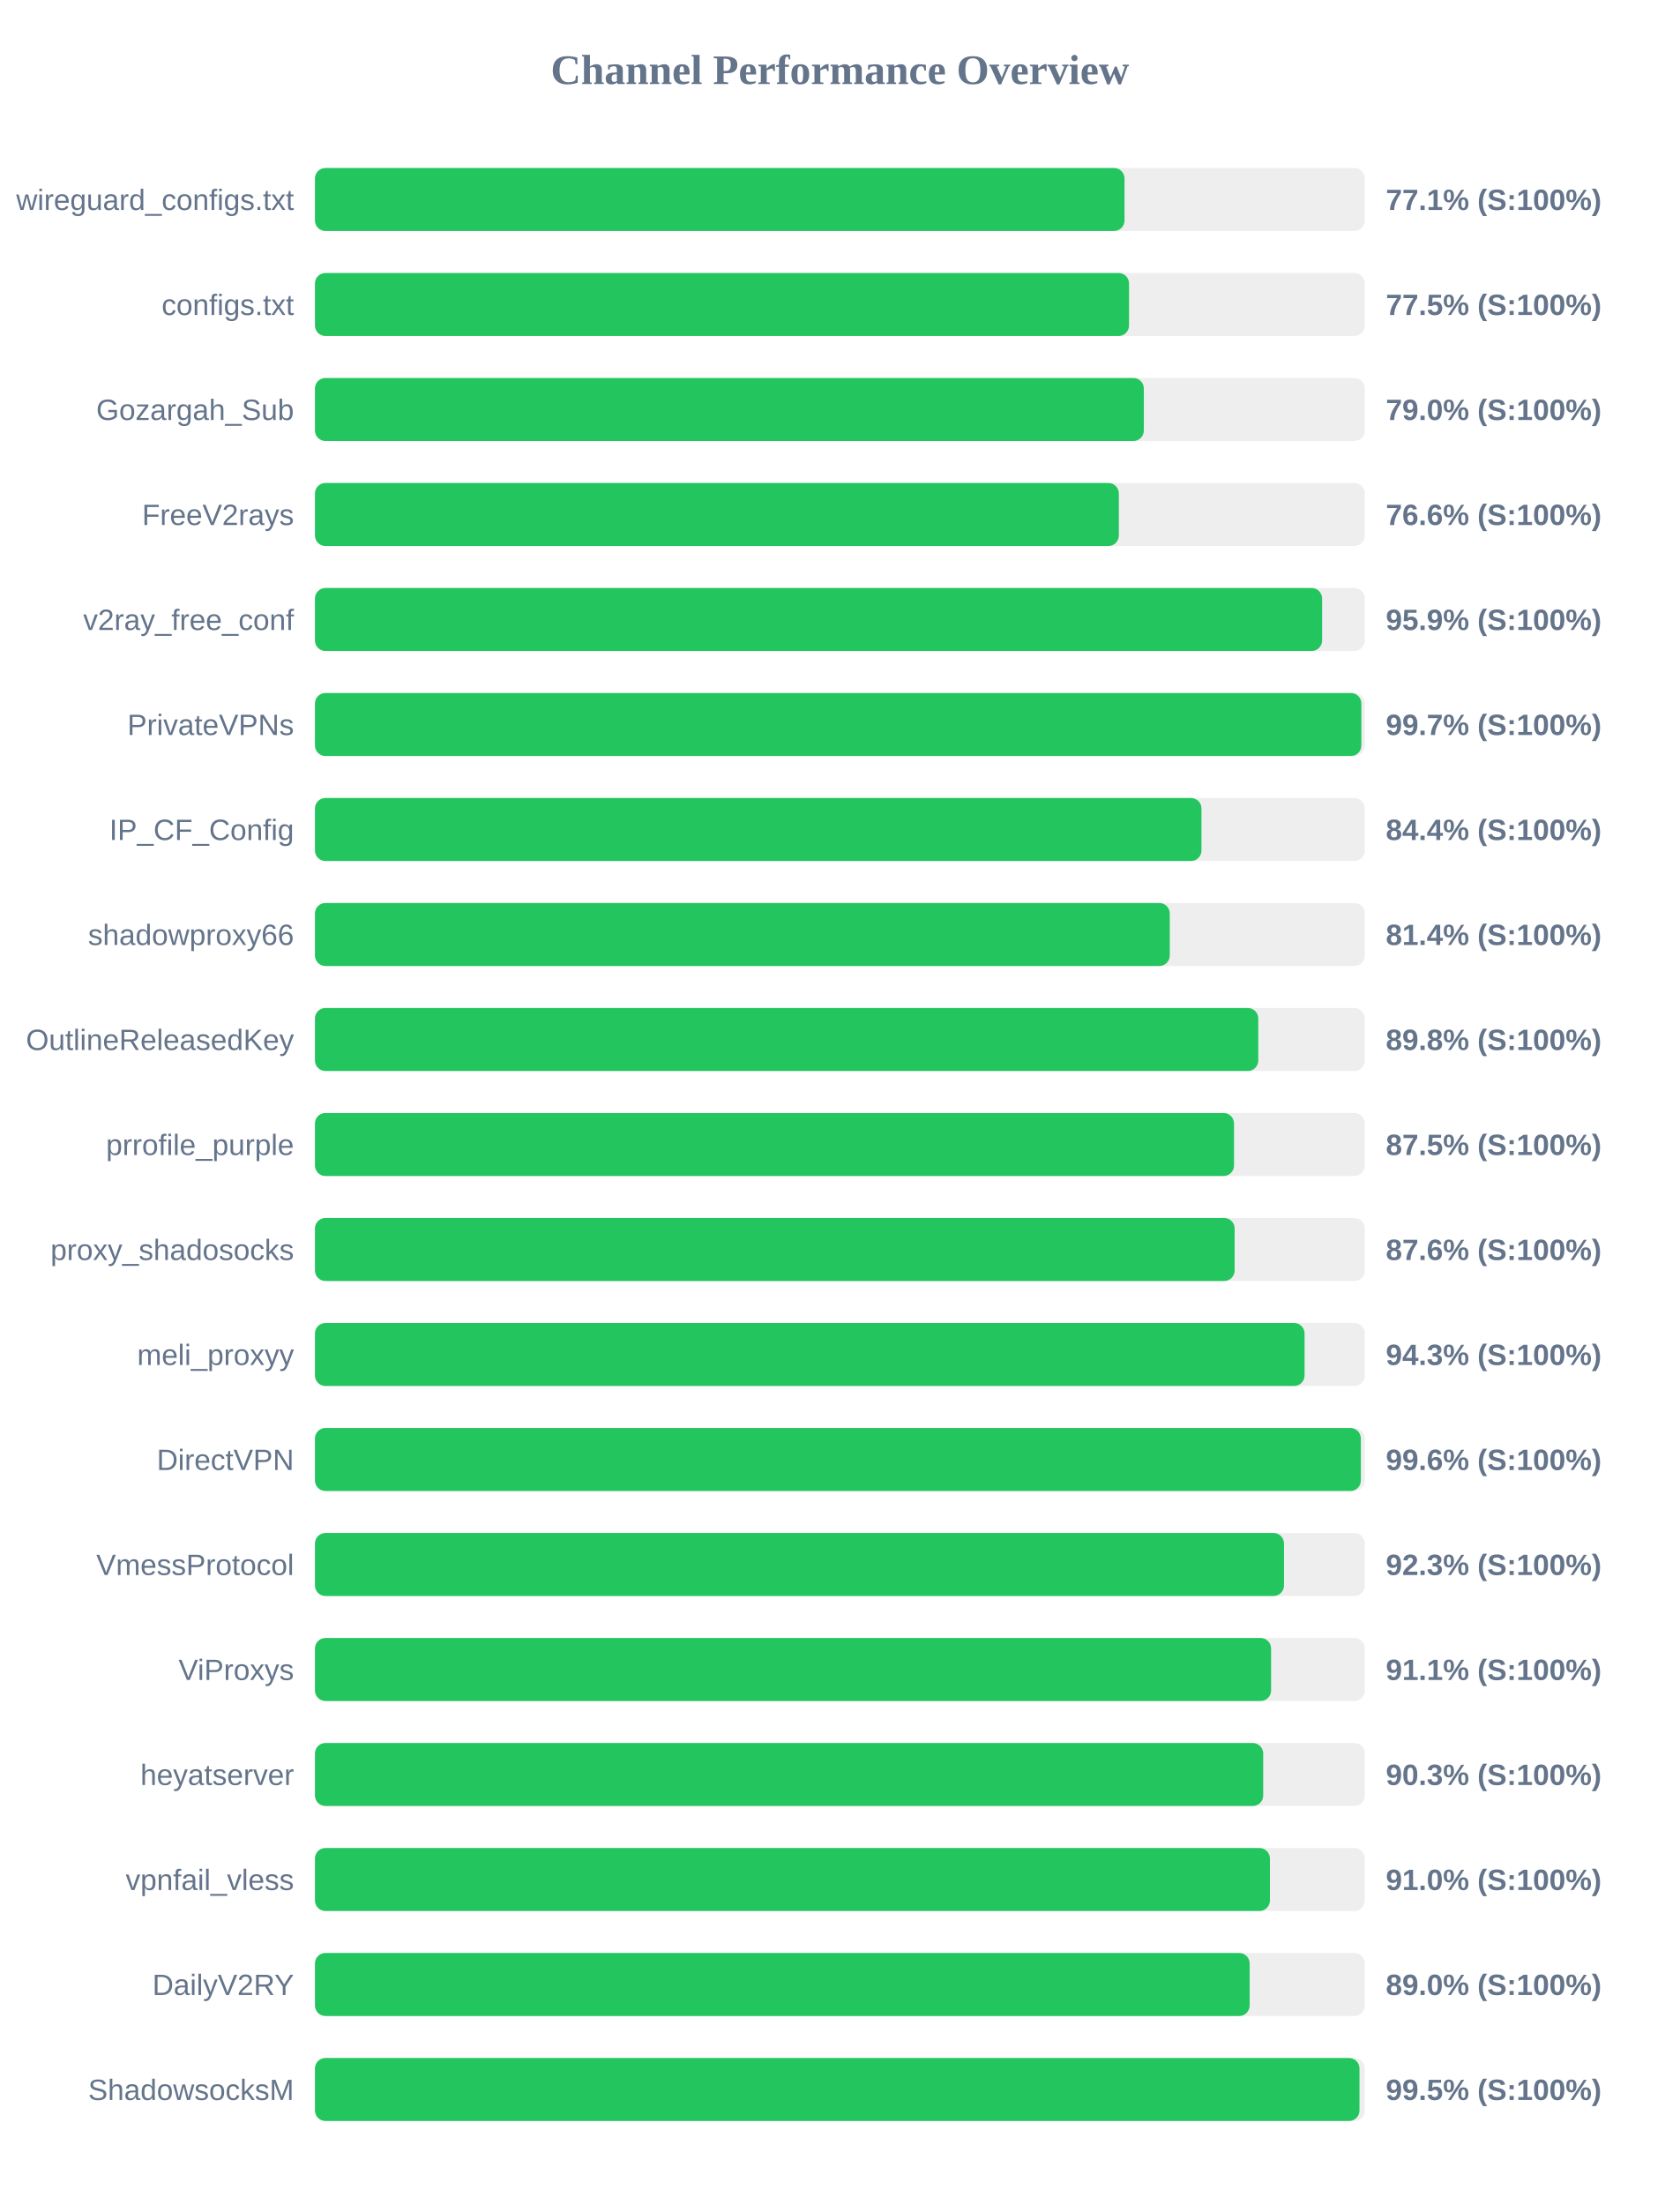
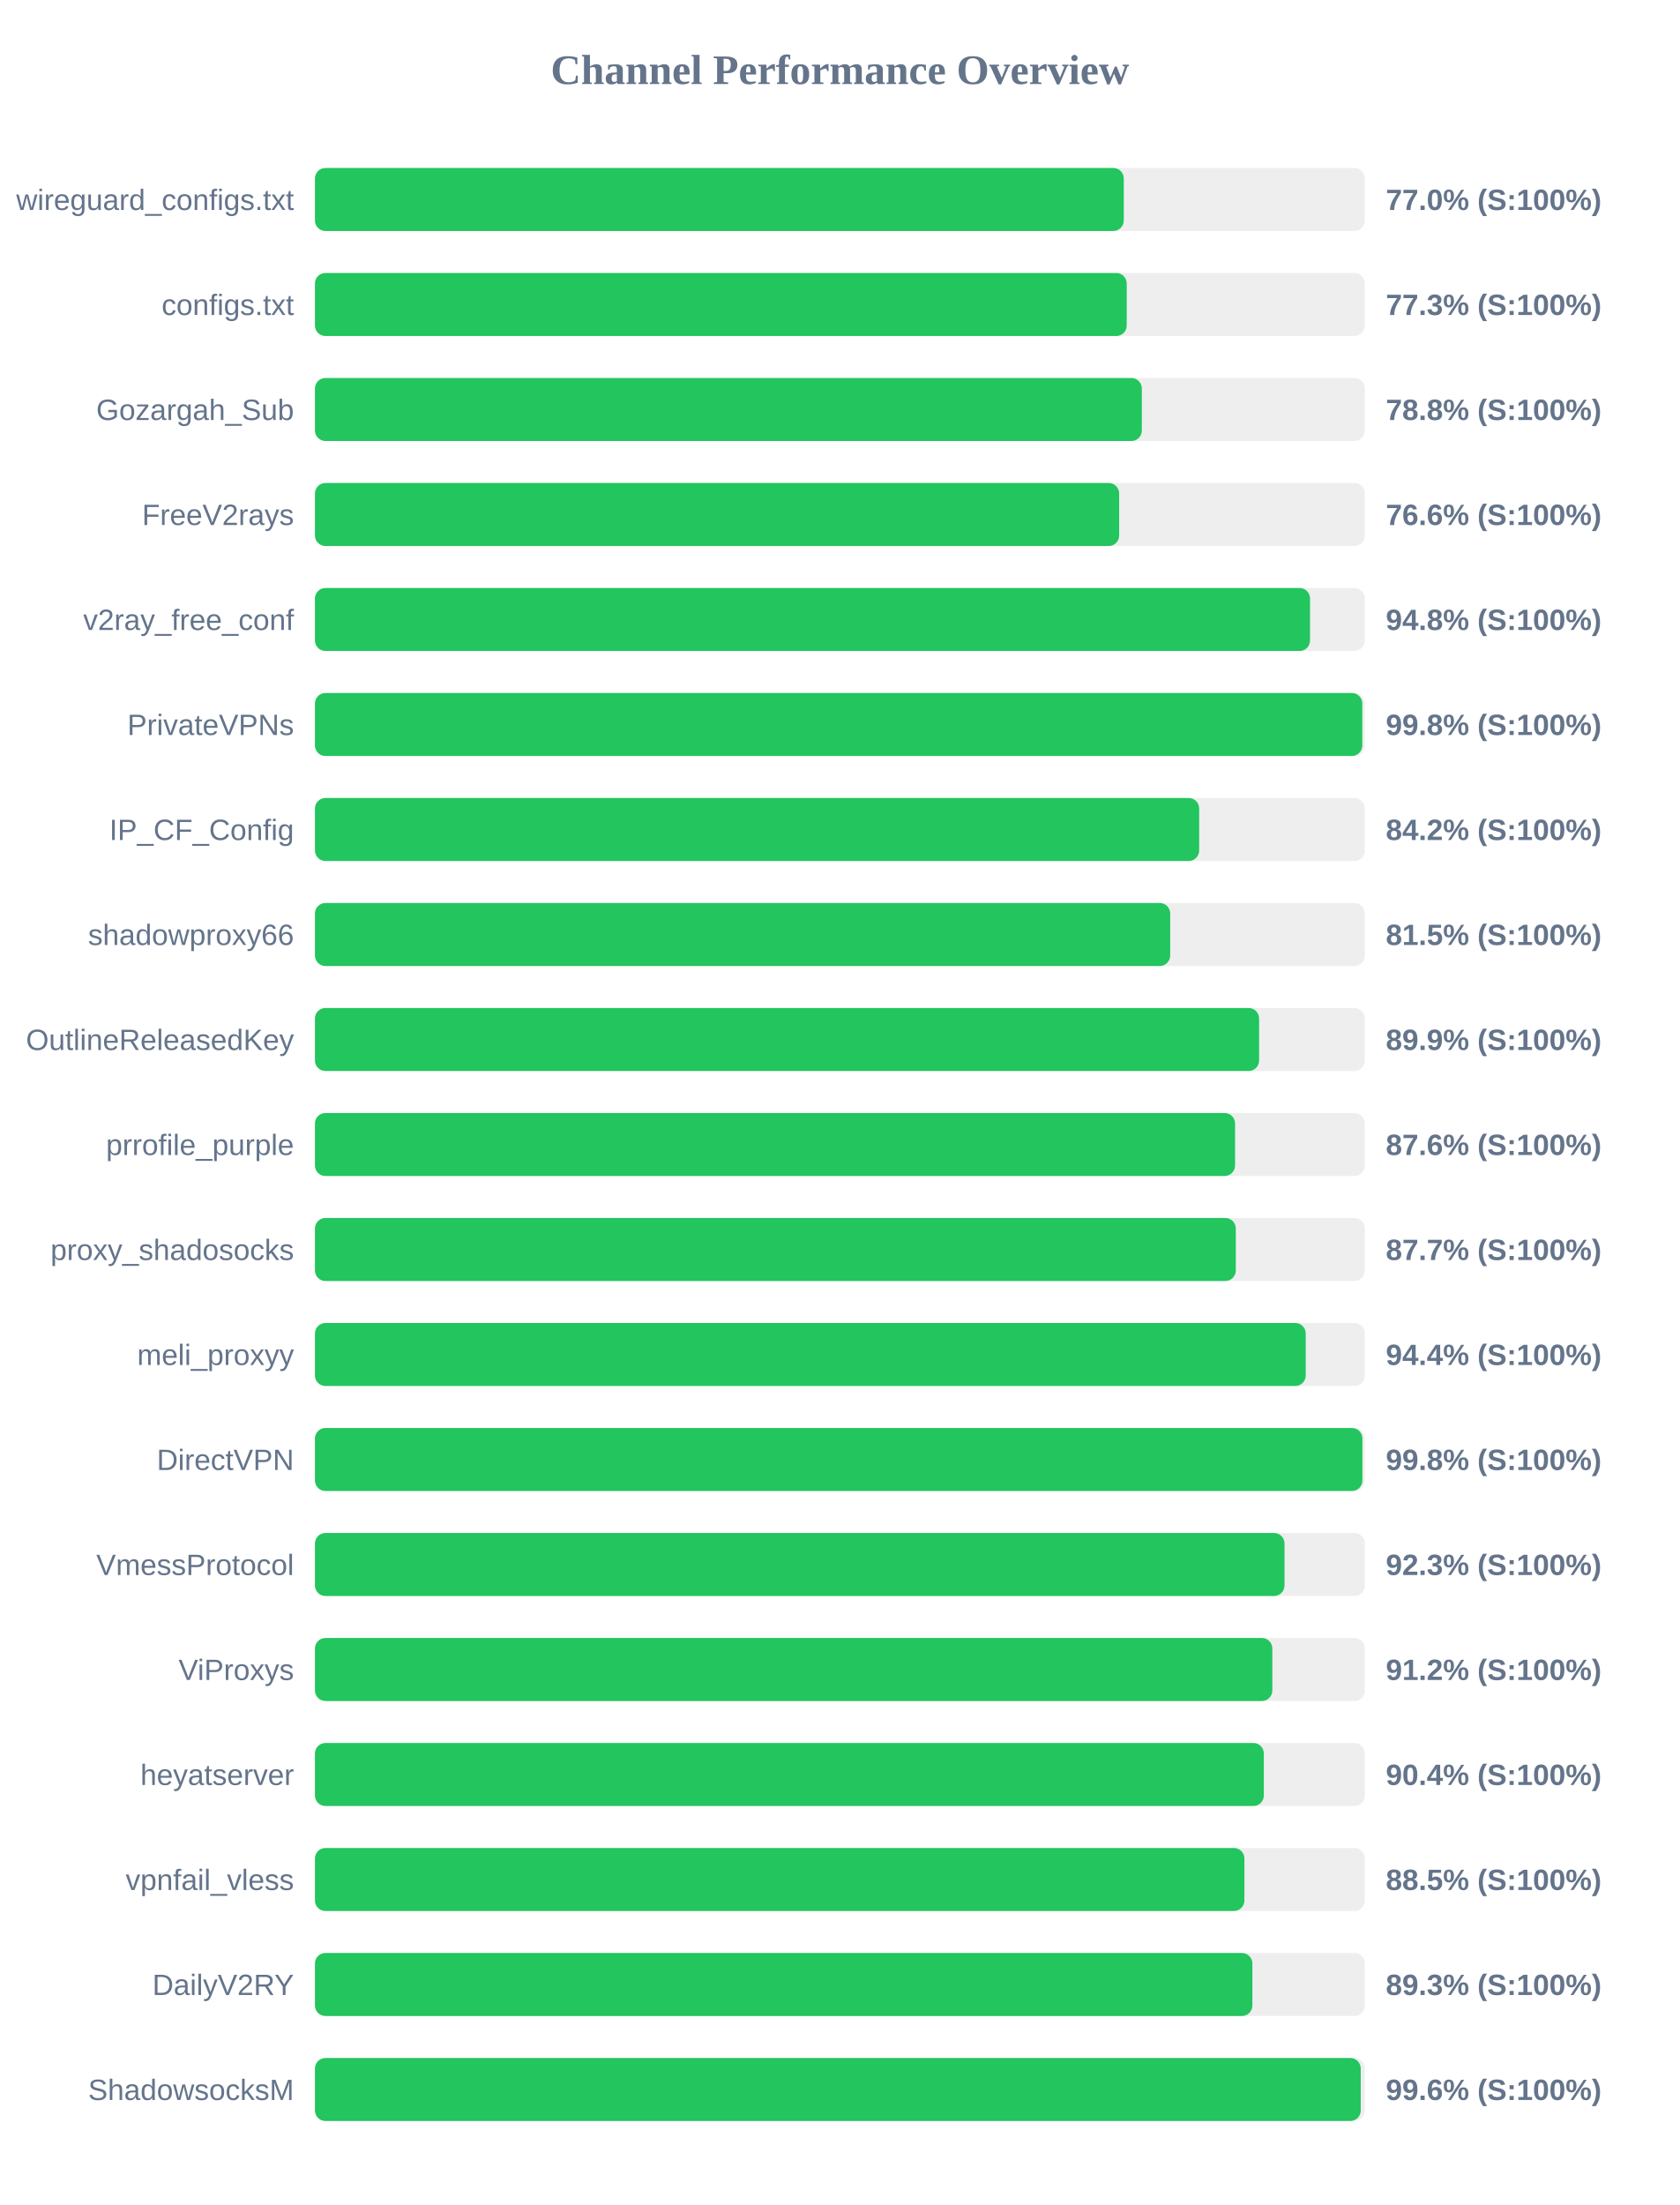
<svg xmlns="http://www.w3.org/2000/svg" width="800" height="1050" version="1.1">
  <style>
        .row { font: 14px Arial; fill: #64748b; }
        .score { font: bold 14px Arial; fill: #64748b; }
    </style>
  <text x="400" y="40" text-anchor="middle" font-size="20px" font-weight="bold" fill="#64748b">Channel Performance Overview</text>
  <rect x="150" y="80" width="500" height="30" fill="#eee" rx="5" />
-   <rect x="150" y="80" width="385.55" height="30" fill="#22c55e" rx="5" />
+   <rect x="150" y="80" width="385.2" height="30" fill="#22c55e" rx="5" />
  <text x="140" y="100" text-anchor="end" class="row">wireguard_configs.txt</text>
-   <text x="660" y="100" text-anchor="start" class="score">77.1% (S:100%)</text>
+   <text x="660" y="100" text-anchor="start" class="score">77.0% (S:100%)</text>
  <rect x="150" y="130" width="500" height="30" fill="#eee" rx="5" />
-   <rect x="150" y="130" width="387.7" height="30" fill="#22c55e" rx="5" />
+   <rect x="150" y="130" width="386.6" height="30" fill="#22c55e" rx="5" />
  <text x="140" y="150" text-anchor="end" class="row">configs.txt</text>
-   <text x="660" y="150" text-anchor="start" class="score">77.5% (S:100%)</text>
+   <text x="660" y="150" text-anchor="start" class="score">77.3% (S:100%)</text>
  <rect x="150" y="180" width="500" height="30" fill="#eee" rx="5" />
-   <rect x="150" y="180" width="394.75" height="30" fill="#22c55e" rx="5" />
+   <rect x="150" y="180" width="393.8" height="30" fill="#22c55e" rx="5" />
  <text x="140" y="200" text-anchor="end" class="row">Gozargah_Sub</text>
-   <text x="660" y="200" text-anchor="start" class="score">79.0% (S:100%)</text>
+   <text x="660" y="200" text-anchor="start" class="score">78.8% (S:100%)</text>
  <rect x="150" y="230" width="500" height="30" fill="#eee" rx="5" />
-   <rect x="150" y="230" width="382.85" height="30" fill="#22c55e" rx="5" />
+   <rect x="150" y="230" width="383.0" height="30" fill="#22c55e" rx="5" />
  <text x="140" y="250" text-anchor="end" class="row">FreeV2rays</text>
  <text x="660" y="250" text-anchor="start" class="score">76.6% (S:100%)</text>
  <rect x="150" y="280" width="500" height="30" fill="#eee" rx="5" />
-   <rect x="150" y="280" width="479.65" height="30" fill="#22c55e" rx="5" />
+   <rect x="150" y="280" width="473.9" height="30" fill="#22c55e" rx="5" />
  <text x="140" y="300" text-anchor="end" class="row">v2ray_free_conf</text>
-   <text x="660" y="300" text-anchor="start" class="score">95.9% (S:100%)</text>
+   <text x="660" y="300" text-anchor="start" class="score">94.8% (S:100%)</text>
  <rect x="150" y="330" width="500" height="30" fill="#eee" rx="5" />
-   <rect x="150" y="330" width="498.35" height="30" fill="#22c55e" rx="5" />
+   <rect x="150" y="330" width="498.8" height="30" fill="#22c55e" rx="5" />
  <text x="140" y="350" text-anchor="end" class="row">PrivateVPNs</text>
-   <text x="660" y="350" text-anchor="start" class="score">99.7% (S:100%)</text>
+   <text x="660" y="350" text-anchor="start" class="score">99.8% (S:100%)</text>
  <rect x="150" y="380" width="500" height="30" fill="#eee" rx="5" />
-   <rect x="150" y="380" width="422.2" height="30" fill="#22c55e" rx="5" />
+   <rect x="150" y="380" width="421.1" height="30" fill="#22c55e" rx="5" />
  <text x="140" y="400" text-anchor="end" class="row">IP_CF_Config</text>
-   <text x="660" y="400" text-anchor="start" class="score">84.4% (S:100%)</text>
+   <text x="660" y="400" text-anchor="start" class="score">84.2% (S:100%)</text>
  <rect x="150" y="430" width="500" height="30" fill="#eee" rx="5" />
-   <rect x="150" y="430" width="407.1" height="30" fill="#22c55e" rx="5" />
+   <rect x="150" y="430" width="407.3" height="30" fill="#22c55e" rx="5" />
  <text x="140" y="450" text-anchor="end" class="row">shadowproxy66</text>
-   <text x="660" y="450" text-anchor="start" class="score">81.4% (S:100%)</text>
+   <text x="660" y="450" text-anchor="start" class="score">81.5% (S:100%)</text>
  <rect x="150" y="480" width="500" height="30" fill="#eee" rx="5" />
-   <rect x="150" y="480" width="449.25" height="30" fill="#22c55e" rx="5" />
+   <rect x="150" y="480" width="449.65" height="30" fill="#22c55e" rx="5" />
  <text x="140" y="500" text-anchor="end" class="row">OutlineReleasedKey</text>
-   <text x="660" y="500" text-anchor="start" class="score">89.8% (S:100%)</text>
+   <text x="660" y="500" text-anchor="start" class="score">89.9% (S:100%)</text>
  <rect x="150" y="530" width="500" height="30" fill="#eee" rx="5" />
-   <rect x="150" y="530" width="437.7" height="30" fill="#22c55e" rx="5" />
+   <rect x="150" y="530" width="438.2" height="30" fill="#22c55e" rx="5" />
  <text x="140" y="550" text-anchor="end" class="row">prrofile_purple</text>
-   <text x="660" y="550" text-anchor="start" class="score">87.5% (S:100%)</text>
+   <text x="660" y="550" text-anchor="start" class="score">87.6% (S:100%)</text>
  <rect x="150" y="580" width="500" height="30" fill="#eee" rx="5" />
-   <rect x="150" y="580" width="438.0" height="30" fill="#22c55e" rx="5" />
+   <rect x="150" y="580" width="438.55" height="30" fill="#22c55e" rx="5" />
  <text x="140" y="600" text-anchor="end" class="row">proxy_shadosocks</text>
-   <text x="660" y="600" text-anchor="start" class="score">87.6% (S:100%)</text>
+   <text x="660" y="600" text-anchor="start" class="score">87.7% (S:100%)</text>
  <rect x="150" y="630" width="500" height="30" fill="#eee" rx="5" />
-   <rect x="150" y="630" width="471.3" height="30" fill="#22c55e" rx="5" />
+   <rect x="150" y="630" width="471.85" height="30" fill="#22c55e" rx="5" />
  <text x="140" y="650" text-anchor="end" class="row">meli_proxyy</text>
-   <text x="660" y="650" text-anchor="start" class="score">94.3% (S:100%)</text>
+   <text x="660" y="650" text-anchor="start" class="score">94.4% (S:100%)</text>
  <rect x="150" y="680" width="500" height="30" fill="#eee" rx="5" />
-   <rect x="150" y="680" width="498.1" height="30" fill="#22c55e" rx="5" />
+   <rect x="150" y="680" width="498.85" height="30" fill="#22c55e" rx="5" />
  <text x="140" y="700" text-anchor="end" class="row">DirectVPN</text>
-   <text x="660" y="700" text-anchor="start" class="score">99.6% (S:100%)</text>
+   <text x="660" y="700" text-anchor="start" class="score">99.8% (S:100%)</text>
  <rect x="150" y="730" width="500" height="30" fill="#eee" rx="5" />
-   <rect x="150" y="730" width="461.5" height="30" fill="#22c55e" rx="5" />
+   <rect x="150" y="730" width="461.75" height="30" fill="#22c55e" rx="5" />
  <text x="140" y="750" text-anchor="end" class="row">VmessProtocol</text>
  <text x="660" y="750" text-anchor="start" class="score">92.3% (S:100%)</text>
  <rect x="150" y="780" width="500" height="30" fill="#eee" rx="5" />
-   <rect x="150" y="780" width="455.35" height="30" fill="#22c55e" rx="5" />
+   <rect x="150" y="780" width="455.95" height="30" fill="#22c55e" rx="5" />
  <text x="140" y="800" text-anchor="end" class="row">ViProxys</text>
-   <text x="660" y="800" text-anchor="start" class="score">91.1% (S:100%)</text>
+   <text x="660" y="800" text-anchor="start" class="score">91.2% (S:100%)</text>
  <rect x="150" y="830" width="500" height="30" fill="#eee" rx="5" />
-   <rect x="150" y="830" width="451.6" height="30" fill="#22c55e" rx="5" />
+   <rect x="150" y="830" width="451.9" height="30" fill="#22c55e" rx="5" />
  <text x="140" y="850" text-anchor="end" class="row">heyatserver</text>
-   <text x="660" y="850" text-anchor="start" class="score">90.3% (S:100%)</text>
+   <text x="660" y="850" text-anchor="start" class="score">90.4% (S:100%)</text>
  <rect x="150" y="880" width="500" height="30" fill="#eee" rx="5" />
-   <rect x="150" y="880" width="454.8" height="30" fill="#22c55e" rx="5" />
+   <rect x="150" y="880" width="442.65" height="30" fill="#22c55e" rx="5" />
  <text x="140" y="900" text-anchor="end" class="row">vpnfail_vless</text>
-   <text x="660" y="900" text-anchor="start" class="score">91.0% (S:100%)</text>
+   <text x="660" y="900" text-anchor="start" class="score">88.5% (S:100%)</text>
  <rect x="150" y="930" width="500" height="30" fill="#eee" rx="5" />
-   <rect x="150" y="930" width="445.15" height="30" fill="#22c55e" rx="5" />
+   <rect x="150" y="930" width="446.45" height="30" fill="#22c55e" rx="5" />
  <text x="140" y="950" text-anchor="end" class="row">DailyV2RY</text>
-   <text x="660" y="950" text-anchor="start" class="score">89.0% (S:100%)</text>
+   <text x="660" y="950" text-anchor="start" class="score">89.3% (S:100%)</text>
  <rect x="150" y="980" width="500" height="30" fill="#eee" rx="5" />
-   <rect x="150" y="980" width="497.45" height="30" fill="#22c55e" rx="5" />
+   <rect x="150" y="980" width="498.05" height="30" fill="#22c55e" rx="5" />
  <text x="140" y="1000" text-anchor="end" class="row">ShadowsocksM</text>
-   <text x="660" y="1000" text-anchor="start" class="score">99.5% (S:100%)</text>
+   <text x="660" y="1000" text-anchor="start" class="score">99.6% (S:100%)</text>
</svg>
